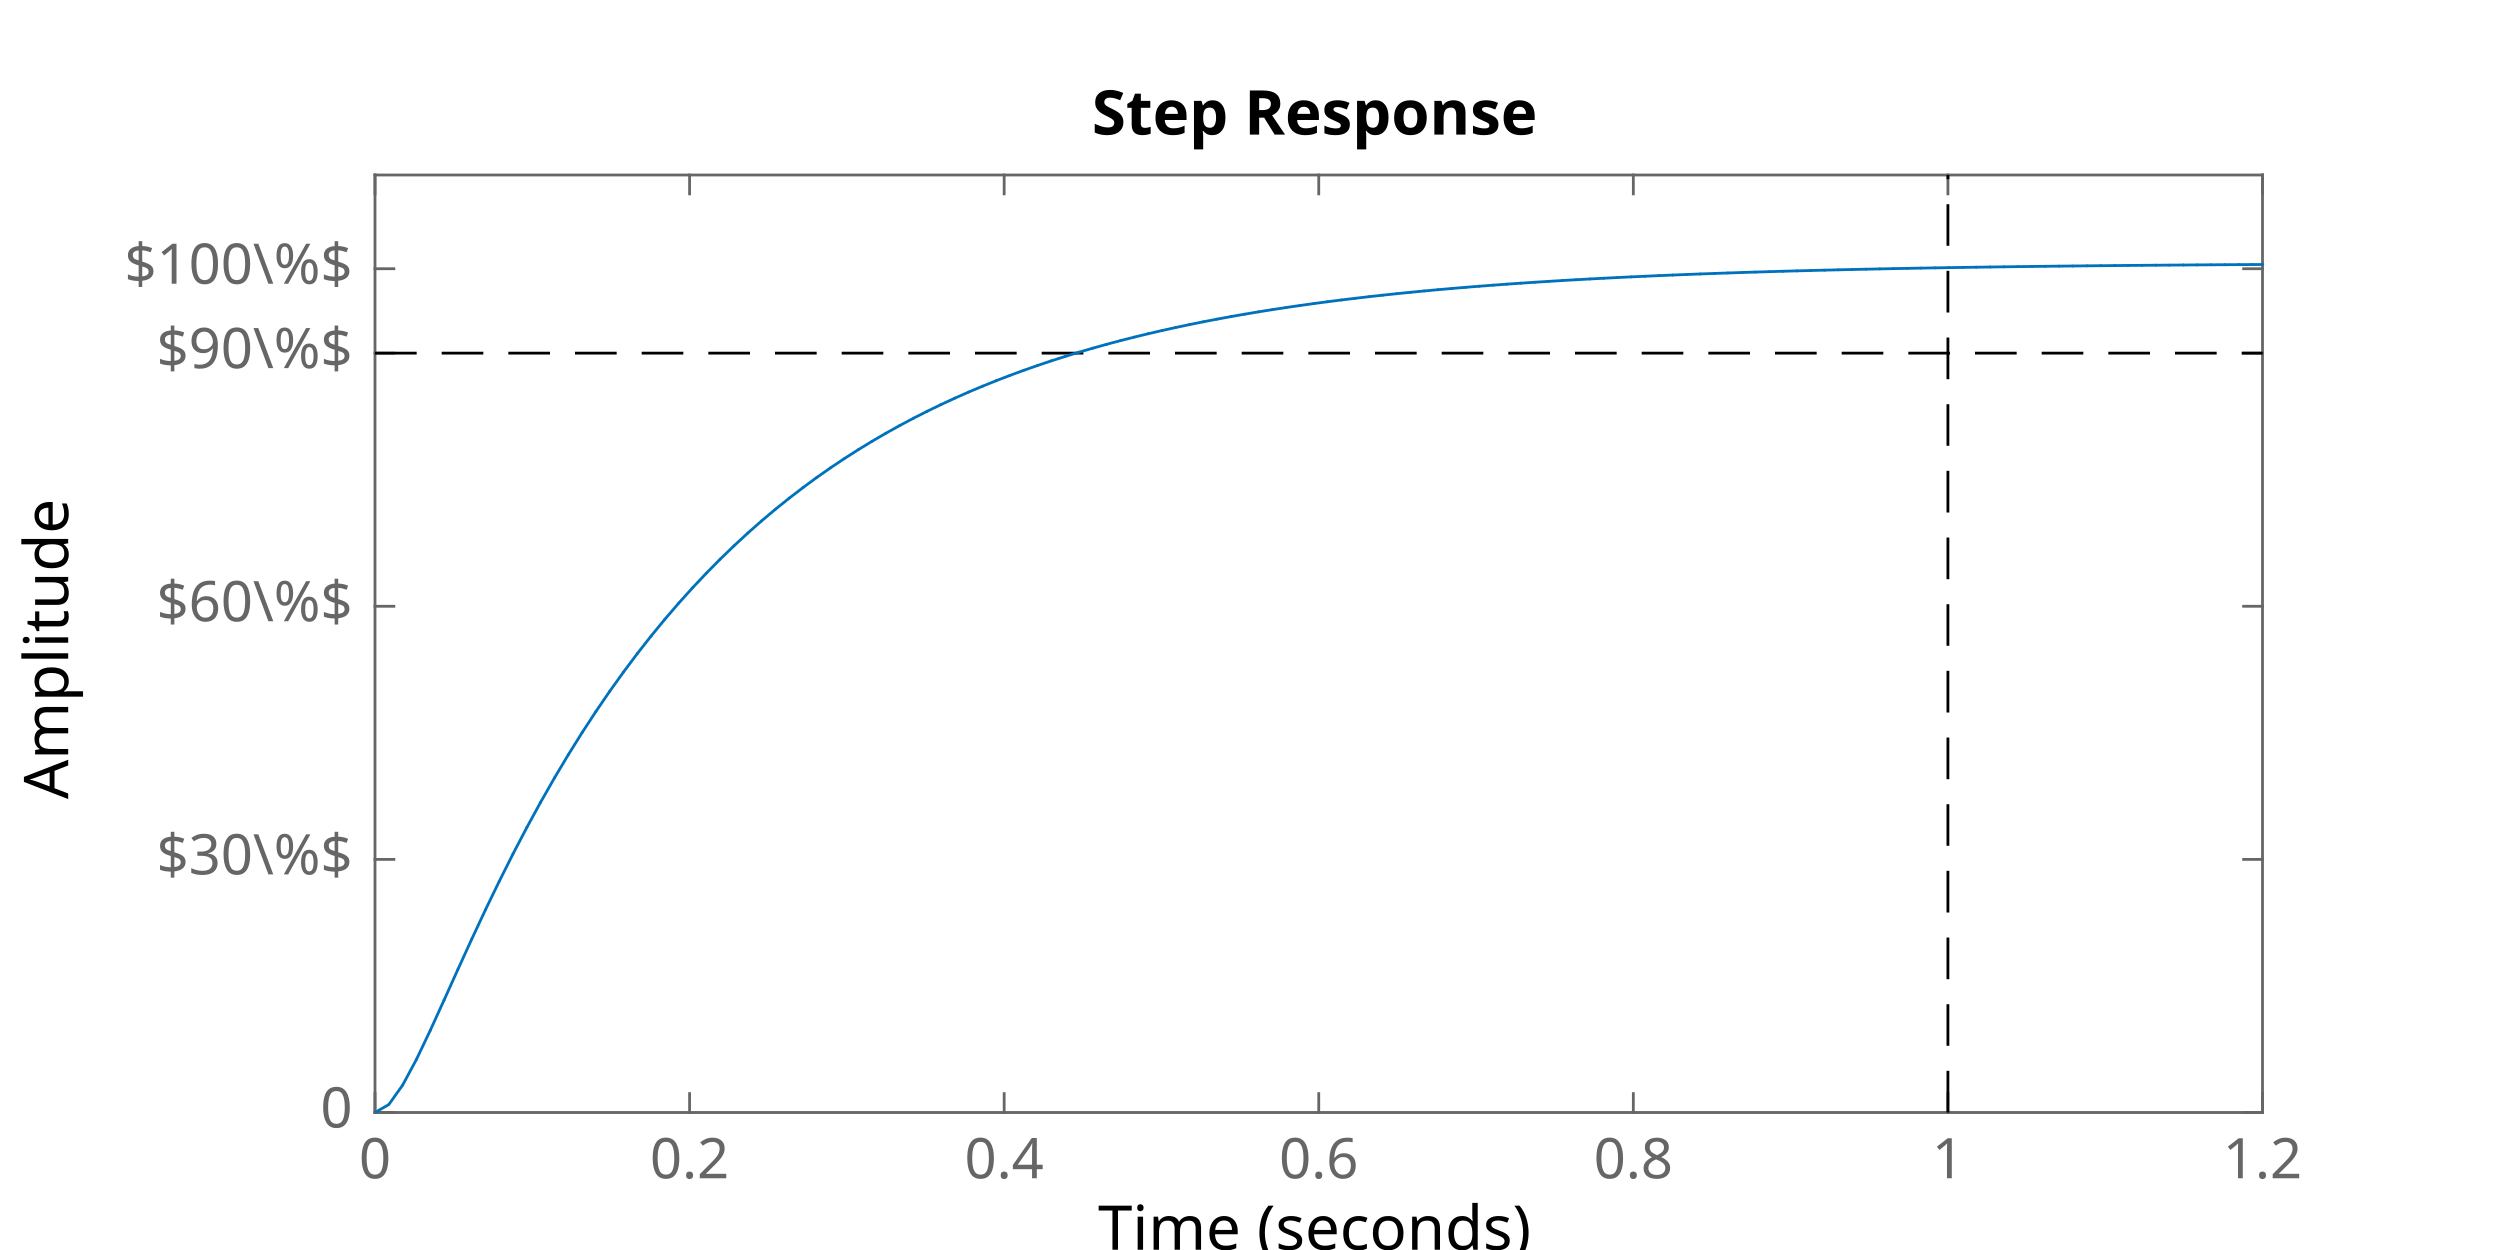
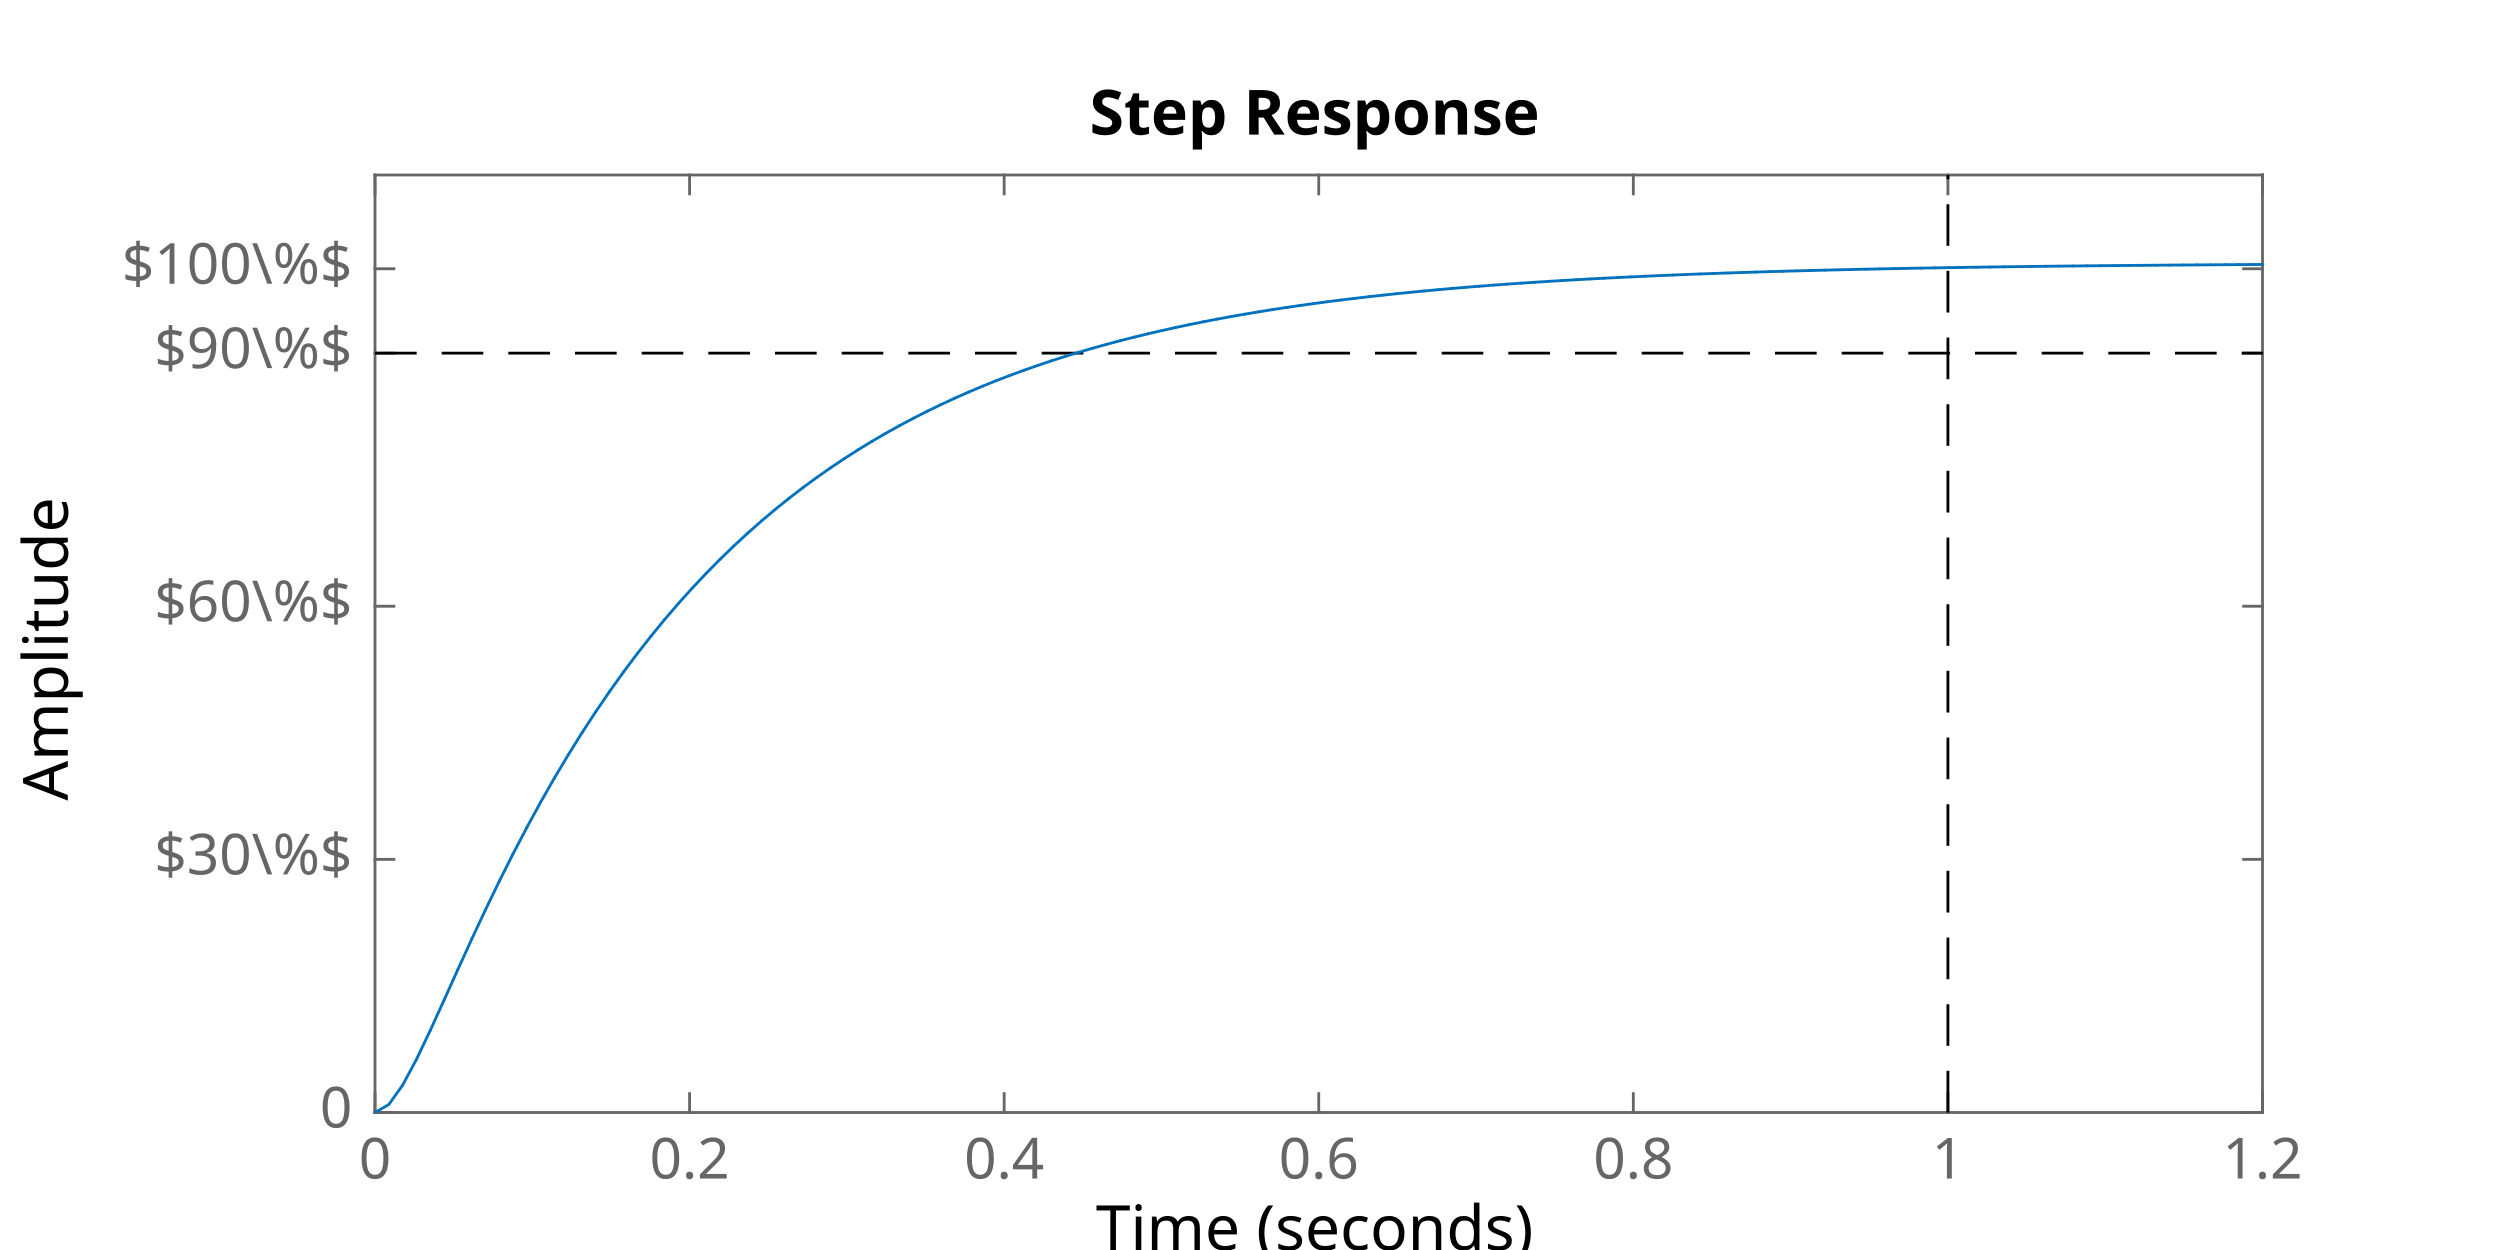
<svg xmlns="http://www.w3.org/2000/svg" style="fill-opacity:1; color-rendering:auto; color-interpolation:auto; text-rendering:auto; stroke:black; stroke-linecap:square; stroke-miterlimit:10; shape-rendering:auto; stroke-opacity:1; fill:black; stroke-dasharray:none; font-weight:normal; stroke-width:1; font-family:'Dialog'; font-style:normal; stroke-linejoin:miter; font-size:12px; stroke-dashoffset:0; image-rendering:auto;" width="600" height="300">
  <defs id="genericDefs" />
  <g>
    <defs id="defs1">
      <clipPath clipPathUnits="userSpaceOnUse" id="clipPath1">
        <path d="M0 0 L600 0 L600 300 L0 300 L0 0 Z" />
      </clipPath>
      <font horiz-adv-x="60.01" id="font1">
        <font-face ascent="92.822" descent="23.584" units-per-em="100" style="font-style:normal; font-family:SansSerif; font-weight:normal;" />
        <missing-glyph horiz-adv-x="60.01" d="M4.984 -17.672 L4.984 70.516 L54.984 70.516 L54.984 -17.672 L4.984 -17.672 ZM10.594 -12.109 L49.422 -12.109 L49.422 64.891 L10.594 64.891 L10.594 -12.109 Z" />
        <glyph unicode="7" horiz-adv-x="63.623" d="M8.203 72.906 L55.078 72.906 L55.078 68.703 L28.609 0 L18.312 0 L43.219 64.594 L8.203 64.594 L8.203 72.906 Z" />
        <glyph unicode="0" horiz-adv-x="63.623" d="M31.781 66.406 Q24.172 66.406 20.336 58.914 Q16.5 51.422 16.5 36.375 Q16.5 21.391 20.336 13.891 Q24.172 6.391 31.781 6.391 Q39.453 6.391 43.289 13.891 Q47.125 21.391 47.125 36.375 Q47.125 51.422 43.289 58.914 Q39.453 66.406 31.781 66.406 ZM31.781 74.219 Q44.047 74.219 50.516 64.523 Q56.984 54.828 56.984 36.375 Q56.984 17.969 50.516 8.273 Q44.047 -1.422 31.781 -1.422 Q19.531 -1.422 13.062 8.273 Q6.594 17.969 6.594 36.375 Q6.594 54.828 13.062 64.523 Q19.531 74.219 31.781 74.219 Z" />
        <glyph unicode="X" horiz-adv-x="68.506" d="M6.297 72.906 L16.891 72.906 L35.016 45.797 L53.219 72.906 L63.812 72.906 L40.375 37.891 L65.375 0 L54.781 0 L34.281 31 L13.625 0 L2.984 0 L29 38.922 L6.297 72.906 Z" />
        <glyph unicode="8" horiz-adv-x="63.623" d="M31.781 34.625 Q24.75 34.625 20.727 30.859 Q16.703 27.094 16.703 20.516 Q16.703 13.922 20.727 10.156 Q24.75 6.391 31.781 6.391 Q38.812 6.391 42.867 10.18 Q46.922 13.969 46.922 20.516 Q46.922 27.094 42.898 30.859 Q38.875 34.625 31.781 34.625 ZM21.922 38.812 Q15.578 40.375 12.039 44.727 Q8.5 49.078 8.5 55.328 Q8.5 64.062 14.727 69.141 Q20.953 74.219 31.781 74.219 Q42.672 74.219 48.875 69.141 Q55.078 64.062 55.078 55.328 Q55.078 49.078 51.539 44.727 Q48 40.375 41.703 38.812 Q48.828 37.156 52.805 32.32 Q56.781 27.484 56.781 20.516 Q56.781 9.906 50.312 4.242 Q43.844 -1.422 31.781 -1.422 Q19.734 -1.422 13.258 4.242 Q6.781 9.906 6.781 20.516 Q6.781 27.484 10.789 32.32 Q14.797 37.156 21.922 38.812 ZM18.312 54.391 Q18.312 48.734 21.852 45.562 Q25.391 42.391 31.781 42.391 Q38.141 42.391 41.727 45.562 Q45.312 48.734 45.312 54.391 Q45.312 60.062 41.727 63.234 Q38.141 66.406 31.781 66.406 Q25.391 66.406 21.852 63.234 Q18.312 60.062 18.312 54.391 Z" />
        <glyph unicode="9" horiz-adv-x="63.623" d="M10.984 1.516 L10.984 10.5 Q14.703 8.734 18.508 7.812 Q22.312 6.891 25.984 6.891 Q35.75 6.891 40.898 13.453 Q46.047 20.016 46.781 33.406 Q43.953 29.203 39.602 26.953 Q35.25 24.703 29.984 24.703 Q19.047 24.703 12.672 31.32 Q6.297 37.938 6.297 49.422 Q6.297 60.641 12.938 67.43 Q19.578 74.219 30.609 74.219 Q43.266 74.219 49.93 64.523 Q56.594 54.828 56.594 36.375 Q56.594 19.141 48.414 8.859 Q40.234 -1.422 26.422 -1.422 Q22.703 -1.422 18.898 -0.688 Q15.094 0.047 10.984 1.516 ZM30.609 32.422 Q37.25 32.422 41.133 36.961 Q45.016 41.5 45.016 49.422 Q45.016 57.281 41.133 61.844 Q37.25 66.406 30.609 66.406 Q23.969 66.406 20.094 61.844 Q16.219 57.281 16.219 49.422 Q16.219 41.5 20.094 36.961 Q23.969 32.422 30.609 32.422 Z" />
        <glyph unicode="1" horiz-adv-x="63.623" d="M12.406 8.297 L28.516 8.297 L28.516 63.922 L10.984 60.406 L10.984 69.391 L28.422 72.906 L38.281 72.906 L38.281 8.297 L54.391 8.297 L54.391 0 L12.406 0 L12.406 8.297 Z" />
        <glyph unicode="2" horiz-adv-x="63.623" d="M19.188 8.297 L53.609 8.297 L53.609 0 L7.328 0 L7.328 8.297 Q12.938 14.109 22.633 23.898 Q32.328 33.688 34.812 36.531 Q39.547 41.844 41.43 45.531 Q43.312 49.219 43.312 52.781 Q43.312 58.594 39.234 62.258 Q35.156 65.922 28.609 65.922 Q23.969 65.922 18.82 64.312 Q13.672 62.703 7.812 59.422 L7.812 69.391 Q13.766 71.781 18.945 73 Q24.125 74.219 28.422 74.219 Q39.75 74.219 46.484 68.555 Q53.219 62.891 53.219 53.422 Q53.219 48.922 51.539 44.898 Q49.859 40.875 45.406 35.406 Q44.188 33.984 37.648 27.219 Q31.109 20.453 19.188 8.297 Z" />
        <glyph unicode="3" horiz-adv-x="63.623" d="M40.578 39.312 Q47.656 37.797 51.633 33.008 Q55.609 28.219 55.609 21.188 Q55.609 10.406 48.188 4.492 Q40.766 -1.422 27.094 -1.422 Q22.516 -1.422 17.656 -0.516 Q12.797 0.391 7.625 2.203 L7.625 11.719 Q11.719 9.328 16.602 8.109 Q21.484 6.891 26.812 6.891 Q36.078 6.891 40.938 10.547 Q45.797 14.203 45.797 21.188 Q45.797 27.641 41.281 31.273 Q36.766 34.906 28.719 34.906 L20.219 34.906 L20.219 43.016 L29.109 43.016 Q36.375 43.016 40.234 45.922 Q44.094 48.828 44.094 54.297 Q44.094 59.906 40.117 62.914 Q36.141 65.922 28.719 65.922 Q24.656 65.922 20.016 65.039 Q15.375 64.156 9.812 62.312 L9.812 71.094 Q15.438 72.656 20.344 73.438 Q25.25 74.219 29.594 74.219 Q40.828 74.219 47.367 69.117 Q53.906 64.016 53.906 55.328 Q53.906 49.266 50.438 45.094 Q46.969 40.922 40.578 39.312 Z" />
        <glyph unicode="5" horiz-adv-x="63.623" d="M10.797 72.906 L49.516 72.906 L49.516 64.594 L19.828 64.594 L19.828 46.734 Q21.969 47.469 24.117 47.828 Q26.266 48.188 28.422 48.188 Q40.625 48.188 47.758 41.5 Q54.891 34.812 54.891 23.391 Q54.891 11.625 47.562 5.102 Q40.234 -1.422 26.906 -1.422 Q22.312 -1.422 17.555 -0.641 Q12.797 0.141 7.719 1.703 L7.719 11.625 Q12.109 9.234 16.797 8.062 Q21.484 6.891 26.703 6.891 Q35.156 6.891 40.086 11.328 Q45.016 15.766 45.016 23.391 Q45.016 31 40.086 35.445 Q35.156 39.891 26.703 39.891 Q22.75 39.891 18.82 39.016 Q14.891 38.141 10.797 36.281 L10.797 72.906 Z" />
        <glyph unicode="4" horiz-adv-x="63.623" d="M37.797 64.312 L12.891 25.391 L37.797 25.391 L37.797 64.312 ZM35.203 72.906 L47.609 72.906 L47.609 25.391 L58.016 25.391 L58.016 17.188 L47.609 17.188 L47.609 0 L37.797 0 L37.797 17.188 L4.891 17.188 L4.891 26.703 L35.203 72.906 Z" />
        <glyph unicode="6" horiz-adv-x="63.623" d="M33.016 40.375 Q26.375 40.375 22.492 35.836 Q18.609 31.297 18.609 23.391 Q18.609 15.531 22.492 10.961 Q26.375 6.391 33.016 6.391 Q39.656 6.391 43.531 10.961 Q47.406 15.531 47.406 23.391 Q47.406 31.297 43.531 35.836 Q39.656 40.375 33.016 40.375 ZM52.594 71.297 L52.594 62.312 Q48.875 64.062 45.094 64.992 Q41.312 65.922 37.594 65.922 Q27.828 65.922 22.68 59.328 Q17.531 52.734 16.797 39.406 Q19.672 43.656 24.023 45.922 Q28.375 48.188 33.594 48.188 Q44.578 48.188 50.953 41.523 Q57.328 34.859 57.328 23.391 Q57.328 12.156 50.688 5.367 Q44.047 -1.422 33.016 -1.422 Q20.359 -1.422 13.672 8.273 Q6.984 17.969 6.984 36.375 Q6.984 53.656 15.188 63.938 Q23.391 74.219 37.203 74.219 Q40.922 74.219 44.703 73.484 Q48.484 72.75 52.594 71.297 Z" />
      </font>
      <font horiz-adv-x="60.01" id="font2">
        <font-face ascent="92.822" descent="23.584" units-per-em="100" style="font-style:normal; font-family:SansSerif; font-weight:bold;" />
        <missing-glyph horiz-adv-x="60.01" d="M4.984 -17.672 L4.984 70.516 L54.984 70.516 L54.984 -17.672 L4.984 -17.672 ZM10.594 -12.109 L49.422 -12.109 L49.422 64.891 L10.594 64.891 L10.594 -12.109 Z" />
        <glyph unicode="1" horiz-adv-x="69.58" d="M11.719 12.984 L28.328 12.984 L28.328 60.109 L11.281 56.594 L11.281 69.391 L28.219 72.906 L46.094 72.906 L46.094 12.984 L62.703 12.984 L62.703 0 L11.719 0 L11.719 12.984 Z" />
        <glyph unicode="0" horiz-adv-x="69.58" d="M46 36.531 Q46 50.203 43.438 55.789 Q40.875 61.375 34.812 61.375 Q28.766 61.375 26.172 55.789 Q23.578 50.203 23.578 36.531 Q23.578 22.703 26.172 17.039 Q28.766 11.375 34.812 11.375 Q40.828 11.375 43.414 17.039 Q46 22.703 46 36.531 ZM64.797 36.375 Q64.797 18.266 56.984 8.422 Q49.172 -1.422 34.812 -1.422 Q20.406 -1.422 12.594 8.422 Q4.781 18.266 4.781 36.375 Q4.781 54.547 12.594 64.383 Q20.406 74.219 34.812 74.219 Q49.172 74.219 56.984 64.383 Q64.797 54.547 64.797 36.375 Z" />
        <glyph unicode="X" horiz-adv-x="77.1" d="M49.812 37.203 L75.094 0 L55.516 0 L38.484 24.906 L21.578 0 L1.906 0 L27.203 37.203 L2.875 72.906 L22.516 72.906 L38.484 49.422 L54.391 72.906 L74.125 72.906 L49.812 37.203 Z" />
      </font>
    </defs>
    <g style="fill:white; stroke:white;">
      <rect x="0" y="0" width="600" style="clip-path:url(#clipPath1); stroke:none;" height="300" />
    </g>
    <g style="fill:white; text-rendering:optimizeSpeed; color-rendering:optimizeSpeed; image-rendering:optimizeSpeed; shape-rendering:crispEdges; stroke:white; color-interpolation:sRGB;">
      <rect x="0" width="600" height="300" y="0" style="stroke:none;" />
      <path style="stroke:none;" d="M90 267 L543 267 L543 42 L90 42 Z" />
    </g>
-     <g style="fill:rgb(102,102,102); text-rendering:geometricPrecision; image-rendering:optimizeQuality; color-rendering:optimizeQuality; stroke-linejoin:round; stroke:rgb(102,102,102); color-interpolation:linearRGB; stroke-width:0.674;">
+     <g style="fill:rgb(102,102,102); text-rendering:geometricPrecision; image-rendering:optimizeQuality; color-rendering:optimizeQuality; stroke-linejoin:round; stroke:rgb(102,102,102); color-interpolation:linearRGB; stroke-width:0.681;">
      <line y2="267" style="fill:none;" x1="90" x2="543" y1="267" />
      <line y2="42" style="fill:none;" x1="90" x2="543" y1="42" />
      <line y2="262.47" style="fill:none;" x1="90" x2="90" y1="267" />
      <line y2="262.47" style="fill:none;" x1="165.5" x2="165.5" y1="267" />
      <line y2="262.47" style="fill:none;" x1="241" x2="241" y1="267" />
      <line y2="262.47" style="fill:none;" x1="316.5" x2="316.5" y1="267" />
      <line y2="262.47" style="fill:none;" x1="392" x2="392" y1="267" />
      <line y2="262.47" style="fill:none;" x1="467.5" x2="467.5" y1="267" />
      <line y2="262.47" style="fill:none;" x1="543" x2="543" y1="267" />
      <line y2="46.53" style="fill:none;" x1="90" x2="90" y1="42" />
      <line y2="46.53" style="fill:none;" x1="165.5" x2="165.5" y1="42" />
      <line y2="46.53" style="fill:none;" x1="241" x2="241" y1="42" />
      <line y2="46.53" style="fill:none;" x1="316.5" x2="316.5" y1="42" />
      <line y2="46.53" style="fill:none;" x1="392" x2="392" y1="42" />
      <line y2="46.53" style="fill:none;" x1="467.5" x2="467.5" y1="42" />
      <line y2="46.53" style="fill:none;" x1="543" x2="543" y1="42" />
    </g>
-     <g transform="translate(90,272.3889)" style="font-size:13.472px; fill:rgb(102,102,102); text-rendering:geometricPrecision; image-rendering:optimizeQuality; color-rendering:optimizeQuality; font-family:'SansSerif'; stroke:rgb(102,102,102); color-interpolation:linearRGB;">
+     <g transform="translate(90,272.4445)" style="font-size:13.611px; fill:rgb(102,102,102); text-rendering:geometricPrecision; image-rendering:optimizeQuality; color-rendering:optimizeQuality; font-family:'SansSerif'; stroke:rgb(102,102,102); color-interpolation:linearRGB;">
      <text x="0" xml:space="preserve" y="10.4" style="stroke:none;text-align:center;text-anchor:middle">0</text>
    </g>
-     <g transform="translate(165.5,272.3889)" style="font-size:13.472px; fill:rgb(102,102,102); text-rendering:geometricPrecision; image-rendering:optimizeQuality; color-rendering:optimizeQuality; font-family:'SansSerif'; stroke:rgb(102,102,102); color-interpolation:linearRGB;">
+     <g transform="translate(165.5,272.4445)" style="font-size:13.611px; fill:rgb(102,102,102); text-rendering:geometricPrecision; image-rendering:optimizeQuality; color-rendering:optimizeQuality; font-family:'SansSerif'; stroke:rgb(102,102,102); color-interpolation:linearRGB;">
      <text x="0" xml:space="preserve" y="10.4" style="stroke:none;text-align:center;text-anchor:middle">0.2</text>
    </g>
-     <g transform="translate(241,272.3889)" style="font-size:13.472px; fill:rgb(102,102,102); text-rendering:geometricPrecision; image-rendering:optimizeQuality; color-rendering:optimizeQuality; font-family:'SansSerif'; stroke:rgb(102,102,102); color-interpolation:linearRGB;">
+     <g transform="translate(241,272.4445)" style="font-size:13.611px; fill:rgb(102,102,102); text-rendering:geometricPrecision; image-rendering:optimizeQuality; color-rendering:optimizeQuality; font-family:'SansSerif'; stroke:rgb(102,102,102); color-interpolation:linearRGB;">
      <text x="0" xml:space="preserve" y="10.4" style="stroke:none;text-align:center;text-anchor:middle">0.4</text>
    </g>
-     <g transform="translate(316.5,272.3889)" style="font-size:13.472px; fill:rgb(102,102,102); text-rendering:geometricPrecision; image-rendering:optimizeQuality; color-rendering:optimizeQuality; font-family:'SansSerif'; stroke:rgb(102,102,102); color-interpolation:linearRGB;">
+     <g transform="translate(316.5,272.4445)" style="font-size:13.611px; fill:rgb(102,102,102); text-rendering:geometricPrecision; image-rendering:optimizeQuality; color-rendering:optimizeQuality; font-family:'SansSerif'; stroke:rgb(102,102,102); color-interpolation:linearRGB;">
      <text x="0" xml:space="preserve" y="10.4" style="stroke:none;text-align:center;text-anchor:middle">0.6</text>
    </g>
-     <g transform="translate(392,272.3889)" style="font-size:13.472px; fill:rgb(102,102,102); text-rendering:geometricPrecision; image-rendering:optimizeQuality; color-rendering:optimizeQuality; font-family:'SansSerif'; stroke:rgb(102,102,102); color-interpolation:linearRGB;">
+     <g transform="translate(392,272.4445)" style="font-size:13.611px; fill:rgb(102,102,102); text-rendering:geometricPrecision; image-rendering:optimizeQuality; color-rendering:optimizeQuality; font-family:'SansSerif'; stroke:rgb(102,102,102); color-interpolation:linearRGB;">
      <text x="0" xml:space="preserve" y="10.4" style="stroke:none;text-align:center;text-anchor:middle">0.8</text>
    </g>
-     <g transform="translate(467.5,272.3889)" style="font-size:13.472px; fill:rgb(102,102,102); text-rendering:geometricPrecision; image-rendering:optimizeQuality; color-rendering:optimizeQuality; font-family:'SansSerif'; stroke:rgb(102,102,102); color-interpolation:linearRGB;">
+     <g transform="translate(467.5,272.4445)" style="font-size:13.611px; fill:rgb(102,102,102); text-rendering:geometricPrecision; image-rendering:optimizeQuality; color-rendering:optimizeQuality; font-family:'SansSerif'; stroke:rgb(102,102,102); color-interpolation:linearRGB;">
      <text x="0" xml:space="preserve" y="10.4" style="stroke:none;text-align:center;text-anchor:middle">1</text>
    </g>
-     <g transform="translate(543,272.3889)" style="font-size:13.472px; fill:rgb(102,102,102); text-rendering:geometricPrecision; image-rendering:optimizeQuality; color-rendering:optimizeQuality; font-family:'SansSerif'; stroke:rgb(102,102,102); color-interpolation:linearRGB;">
+     <g transform="translate(543,272.4445)" style="font-size:13.611px; fill:rgb(102,102,102); text-rendering:geometricPrecision; image-rendering:optimizeQuality; color-rendering:optimizeQuality; font-family:'SansSerif'; stroke:rgb(102,102,102); color-interpolation:linearRGB;">
      <text x="0" xml:space="preserve" y="10.4" style="stroke:none;text-align:center;text-anchor:middle">1.2</text>
    </g>
-     <g transform="translate(316.5002,290.7361)" style="font-size:14.819px; fill:rgb(102,102,102); text-rendering:geometricPrecision; image-rendering:optimizeQuality; color-rendering:optimizeQuality; font-family:'SansSerif'; stroke:rgb(102,102,102); color-interpolation:linearRGB;">
+     <g transform="translate(316.5002,290.8055)" style="font-size:14.972px; fill:rgb(102,102,102); text-rendering:geometricPrecision; image-rendering:optimizeQuality; color-rendering:optimizeQuality; font-family:'SansSerif'; stroke:rgb(102,102,102); color-interpolation:linearRGB;">
      <text x="0" xml:space="preserve" y="11.2" style="stroke:none;text-align:center;text-anchor:middle" />
    </g>
-     <g style="fill:rgb(102,102,102); text-rendering:geometricPrecision; image-rendering:optimizeQuality; color-rendering:optimizeQuality; stroke-linejoin:round; stroke:rgb(102,102,102); color-interpolation:linearRGB; stroke-width:0.674;">
+     <g style="fill:rgb(102,102,102); text-rendering:geometricPrecision; image-rendering:optimizeQuality; color-rendering:optimizeQuality; stroke-linejoin:round; stroke:rgb(102,102,102); color-interpolation:linearRGB; stroke-width:0.681;">
      <line y2="42" style="fill:none;" x1="90" x2="90" y1="267" />
      <line y2="42" style="fill:none;" x1="543" x2="543" y1="267" />
      <line y2="267" style="fill:none;" x1="90" x2="94.53" y1="267" />
      <line y2="206.25" style="fill:none;" x1="90" x2="94.53" y1="206.25" />
      <line y2="145.5" style="fill:none;" x1="90" x2="94.53" y1="145.5" />
      <line y2="84.75" style="fill:none;" x1="90" x2="94.53" y1="84.75" />
      <line y2="64.5" style="fill:none;" x1="90" x2="94.53" y1="64.5" />
      <line y2="267" style="fill:none;" x1="543" x2="538.47" y1="267" />
      <line y2="206.25" style="fill:none;" x1="543" x2="538.47" y1="206.25" />
      <line y2="145.5" style="fill:none;" x1="543" x2="538.47" y1="145.5" />
      <line y2="84.75" style="fill:none;" x1="543" x2="538.47" y1="84.75" />
      <line y2="64.5" style="fill:none;" x1="543" x2="538.47" y1="64.5" />
    </g>
-     <g transform="translate(84.6111,267)" style="font-size:13.472px; fill:rgb(102,102,102); text-rendering:geometricPrecision; image-rendering:optimizeQuality; color-rendering:optimizeQuality; font-family:'SansSerif'; stroke:rgb(102,102,102); color-interpolation:linearRGB;">
+     <g transform="translate(84.5556,267)" style="font-size:13.611px; fill:rgb(102,102,102); text-rendering:geometricPrecision; image-rendering:optimizeQuality; color-rendering:optimizeQuality; font-family:'SansSerif'; stroke:rgb(102,102,102); color-interpolation:linearRGB;">
      <text x="0" xml:space="preserve" y="3.6" style="stroke:none;text-align:end;text-anchor:end">0</text>
    </g>
-     <g transform="translate(84.6111,206.25)" style="font-size:13.472px; fill:rgb(102,102,102); text-rendering:geometricPrecision; image-rendering:optimizeQuality; color-rendering:optimizeQuality; font-family:'SansSerif'; stroke:rgb(102,102,102); color-interpolation:linearRGB;">
+     <g transform="translate(84.5556,206.25)" style="font-size:13.611px; fill:rgb(102,102,102); text-rendering:geometricPrecision; image-rendering:optimizeQuality; color-rendering:optimizeQuality; font-family:'SansSerif'; stroke:rgb(102,102,102); color-interpolation:linearRGB;">
      <text x="0" xml:space="preserve" y="3.6" style="stroke:none;text-align:end;text-anchor:end">$30\%$</text>
    </g>
-     <g transform="translate(84.6111,145.5)" style="font-size:13.472px; fill:rgb(102,102,102); text-rendering:geometricPrecision; image-rendering:optimizeQuality; color-rendering:optimizeQuality; font-family:'SansSerif'; stroke:rgb(102,102,102); color-interpolation:linearRGB;">
+     <g transform="translate(84.5556,145.5)" style="font-size:13.611px; fill:rgb(102,102,102); text-rendering:geometricPrecision; image-rendering:optimizeQuality; color-rendering:optimizeQuality; font-family:'SansSerif'; stroke:rgb(102,102,102); color-interpolation:linearRGB;">
      <text x="0" xml:space="preserve" y="3.6" style="stroke:none;text-align:end;text-anchor:end">$60\%$</text>
    </g>
-     <g transform="translate(84.6111,84.75)" style="font-size:13.472px; fill:rgb(102,102,102); text-rendering:geometricPrecision; image-rendering:optimizeQuality; color-rendering:optimizeQuality; font-family:'SansSerif'; stroke:rgb(102,102,102); color-interpolation:linearRGB;">
+     <g transform="translate(84.5556,84.75)" style="font-size:13.611px; fill:rgb(102,102,102); text-rendering:geometricPrecision; image-rendering:optimizeQuality; color-rendering:optimizeQuality; font-family:'SansSerif'; stroke:rgb(102,102,102); color-interpolation:linearRGB;">
      <text x="0" xml:space="preserve" y="3.6" style="stroke:none;text-align:end;text-anchor:end">$90\%$</text>
    </g>
-     <g transform="translate(84.6111,64.5)" style="font-size:13.472px; fill:rgb(102,102,102); text-rendering:geometricPrecision; image-rendering:optimizeQuality; color-rendering:optimizeQuality; font-family:'SansSerif'; stroke:rgb(102,102,102); color-interpolation:linearRGB;">
+     <g transform="translate(84.5556,64.5)" style="font-size:13.611px; fill:rgb(102,102,102); text-rendering:geometricPrecision; image-rendering:optimizeQuality; color-rendering:optimizeQuality; font-family:'SansSerif'; stroke:rgb(102,102,102); color-interpolation:linearRGB;">
      <text x="0" xml:space="preserve" y="3.6" style="stroke:none;text-align:end;text-anchor:end">$100\%$</text>
    </g>
-     <g transform="translate(45.5694,154.4999) rotate(-90)" style="font-size:13.472px; fill:rgb(102,102,102); text-rendering:geometricPrecision; image-rendering:optimizeQuality; color-rendering:optimizeQuality; font-family:'SansSerif'; stroke:rgb(102,102,102); color-interpolation:linearRGB;">
+     <g transform="translate(44.4722,154.4999) rotate(-90)" style="font-size:13.611px; fill:rgb(102,102,102); text-rendering:geometricPrecision; image-rendering:optimizeQuality; color-rendering:optimizeQuality; font-family:'SansSerif'; stroke:rgb(102,102,102); color-interpolation:linearRGB;">
      <text x="0" xml:space="preserve" y="-3.2" style="stroke:none;text-align:center;text-anchor:middle" />
    </g>
-     <g transform="translate(316.5003,39.5)" style="font-size:13.472px; fill:rgb(102,102,102); text-rendering:geometricPrecision; image-rendering:optimizeQuality; color-rendering:optimizeQuality; font-family:'SansSerif'; stroke:rgb(102,102,102); color-interpolation:linearRGB;">
+     <g transform="translate(316.5003,39.5)" style="font-size:13.611px; fill:rgb(102,102,102); text-rendering:geometricPrecision; image-rendering:optimizeQuality; color-rendering:optimizeQuality; font-family:'SansSerif'; stroke:rgb(102,102,102); color-interpolation:linearRGB;">
      <text x="0" xml:space="preserve" y="-3.2" style="stroke:none;text-align:center;text-anchor:middle" />
    </g>
-     <g style="stroke-linecap:round; fill:rgb(0,114,189); text-rendering:geometricPrecision; image-rendering:optimizeQuality; color-rendering:optimizeQuality; stroke-linejoin:round; stroke:rgb(0,114,189); color-interpolation:linearRGB; stroke-width:0.674;">
+     <g style="stroke-linecap:round; fill:rgb(0,114,189); text-rendering:geometricPrecision; image-rendering:optimizeQuality; color-rendering:optimizeQuality; stroke-linejoin:round; stroke:rgb(0,114,189); color-interpolation:linearRGB; stroke-width:0.681;">
      <line y2="65.008" style="fill:none;" x1="427.94" x2="431.253" y1="65.1" />
      <line y2="63.911" style="fill:none;" x1="487.576" x2="490.89" y1="63.951" />
      <line y2="64.921" style="fill:none;" x1="431.253" x2="434.566" y1="65.008" />
      <line y2="64.837" style="fill:none;" x1="434.566" x2="437.879" y1="64.921" />
      <line y2="64.757" style="fill:none;" x1="437.879" x2="441.192" y1="64.837" />
      <line y2="64.68" style="fill:none;" x1="441.192" x2="444.506" y1="64.757" />
      <line y2="64.607" style="fill:none;" x1="444.506" x2="447.819" y1="64.68" />
      <line y2="64.538" style="fill:none;" x1="447.819" x2="451.132" y1="64.607" />
      <line y2="64.471" style="fill:none;" x1="451.132" x2="454.445" y1="64.538" />
      <line y2="64.408" style="fill:none;" x1="454.445" x2="457.758" y1="64.471" />
      <line y2="64.347" style="fill:none;" x1="457.758" x2="461.071" y1="64.408" />
      <line y2="64.289" style="fill:none;" x1="461.071" x2="464.385" y1="64.347" />
      <line y2="64.234" style="fill:none;" x1="464.385" x2="467.698" y1="64.289" />
      <line y2="64.181" style="fill:none;" x1="467.698" x2="471.011" y1="64.234" />
      <line y2="64.131" style="fill:none;" x1="471.011" x2="474.324" y1="64.181" />
      <line y2="64.083" style="fill:none;" x1="474.324" x2="477.637" y1="64.131" />
      <line y2="64.037" style="fill:none;" x1="477.637" x2="480.95" y1="64.083" />
      <line y2="63.993" style="fill:none;" x1="480.95" x2="484.263" y1="64.037" />
      <line y2="63.951" style="fill:none;" x1="484.263" x2="487.576" y1="63.993" />
      <line y2="63.873" style="fill:none;" x1="490.89" x2="494.203" y1="63.911" />
      <line y2="66.297" style="fill:none;" x1="391.495" x2="394.809" y1="66.45" />
      <line y2="67.964" style="fill:none;" x1="361.677" x2="364.99" y1="68.196" />
      <line y2="67.743" style="fill:none;" x1="364.99" x2="368.303" y1="67.964" />
      <line y2="67.532" style="fill:none;" x1="368.303" x2="371.617" y1="67.743" />
      <line y2="67.33" style="fill:none;" x1="371.617" x2="374.93" y1="67.532" />
      <line y2="67.137" style="fill:none;" x1="374.93" x2="378.243" y1="67.33" />
      <line y2="66.954" style="fill:none;" x1="378.243" x2="381.556" y1="67.137" />
      <line y2="66.778" style="fill:none;" x1="381.556" x2="384.869" y1="66.954" />
      <line y2="66.61" style="fill:none;" x1="384.869" x2="388.182" y1="66.778" />
      <line y2="66.45" style="fill:none;" x1="388.182" x2="391.495" y1="66.61" />
      <line y2="65.1" style="fill:none;" x1="424.627" x2="427.94" y1="65.197" />
      <line y2="66.151" style="fill:none;" x1="394.809" x2="398.122" y1="66.297" />
      <line y2="66.012" style="fill:none;" x1="398.122" x2="401.435" y1="66.151" />
      <line y2="65.878" style="fill:none;" x1="401.435" x2="404.748" y1="66.012" />
      <line y2="65.751" style="fill:none;" x1="404.748" x2="408.061" y1="65.878" />
      <line y2="65.63" style="fill:none;" x1="408.061" x2="411.374" y1="65.751" />
      <line y2="65.514" style="fill:none;" x1="411.374" x2="414.687" y1="65.63" />
      <line y2="65.403" style="fill:none;" x1="414.687" x2="418.001" y1="65.514" />
      <line y2="65.298" style="fill:none;" x1="418.001" x2="421.314" y1="65.403" />
      <line y2="65.197" style="fill:none;" x1="421.314" x2="424.627" y1="65.298" />
    </g>
-     <g style="stroke-linecap:butt; text-rendering:geometricPrecision; image-rendering:optimizeQuality; color-rendering:optimizeQuality; stroke-linejoin:bevel; stroke-dasharray:10,6; color-interpolation:linearRGB; stroke-width:0.674; stroke-miterlimit:1;">
+     <g style="stroke-linecap:butt; text-rendering:geometricPrecision; image-rendering:optimizeQuality; color-rendering:optimizeQuality; stroke-linejoin:bevel; stroke-dasharray:10,6; color-interpolation:linearRGB; stroke-width:0.681; stroke-miterlimit:1;">
      <line y2="84.75" style="fill:none;" x1="90" x2="543.054" y1="84.75" />
      <line y2="42" style="fill:none;" x1="467.5" x2="467.5" y1="267" />
    </g>
-     <g style="stroke-linecap:round; fill:rgb(0,114,189); text-rendering:geometricPrecision; image-rendering:optimizeQuality; color-rendering:optimizeQuality; stroke-linejoin:round; stroke:rgb(0,114,189); color-interpolation:linearRGB; stroke-width:0.674;">
+     <g style="stroke-linecap:round; fill:rgb(0,114,189); text-rendering:geometricPrecision; image-rendering:optimizeQuality; color-rendering:optimizeQuality; stroke-linejoin:round; stroke:rgb(0,114,189); color-interpolation:linearRGB; stroke-width:0.681;">
      <line y2="63.576" style="fill:none;" x1="524.021" x2="527.334" y1="63.6" />
      <line y2="63.837" style="fill:none;" x1="494.203" x2="497.516" y1="63.873" />
      <line y2="63.802" style="fill:none;" x1="497.516" x2="500.829" y1="63.837" />
      <line y2="63.769" style="fill:none;" x1="500.829" x2="504.142" y1="63.802" />
      <line y2="63.738" style="fill:none;" x1="504.142" x2="507.455" y1="63.769" />
      <line y2="63.708" style="fill:none;" x1="507.455" x2="510.768" y1="63.738" />
      <line y2="63.679" style="fill:none;" x1="510.768" x2="514.082" y1="63.708" />
      <line y2="63.651" style="fill:none;" x1="514.082" x2="517.395" y1="63.679" />
      <line y2="63.625" style="fill:none;" x1="517.395" x2="520.708" y1="63.651" />
      <line y2="63.6" style="fill:none;" x1="520.708" x2="524.021" y1="63.625" />
      <line y2="68.439" style="fill:none;" x1="355.051" x2="358.364" y1="68.693" />
      <line y2="63.553" style="fill:none;" x1="527.334" x2="530.647" y1="63.576" />
      <line y2="63.532" style="fill:none;" x1="530.647" x2="533.96" y1="63.553" />
      <line y2="63.511" style="fill:none;" x1="533.96" x2="537.274" y1="63.532" />
      <line y2="63.491" style="fill:none;" x1="537.274" x2="540.587" y1="63.511" />
      <line y2="63.477" style="fill:none;" x1="540.587" x2="543.054" y1="63.491" />
      <line y2="117.026" style="fill:none;" x1="189.394" x2="192.707" y1="119.572" />
      <line y2="148.612" style="fill:none;" x1="156.263" x2="159.576" y1="152.646" />
      <line y2="144.76" style="fill:none;" x1="159.576" x2="162.889" y1="148.612" />
      <line y2="141.082" style="fill:none;" x1="162.889" x2="166.202" y1="144.76" />
      <line y2="137.568" style="fill:none;" x1="166.202" x2="169.515" y1="141.082" />
      <line y2="134.213" style="fill:none;" x1="169.515" x2="172.828" y1="137.568" />
      <line y2="131.009" style="fill:none;" x1="172.828" x2="176.142" y1="134.213" />
      <line y2="127.949" style="fill:none;" x1="176.142" x2="179.455" y1="131.009" />
      <line y2="125.027" style="fill:none;" x1="179.455" x2="182.768" y1="127.949" />
      <line y2="122.237" style="fill:none;" x1="182.768" x2="186.081" y1="125.027" />
      <line y2="119.572" style="fill:none;" x1="186.081" x2="189.394" y1="122.237" />
      <line y2="152.646" style="fill:none;" x1="152.95" x2="156.263" y1="156.869" />
      <line y2="114.596" style="fill:none;" x1="192.707" x2="196.02" y1="117.026" />
      <line y2="112.275" style="fill:none;" x1="196.02" x2="199.333" y1="114.596" />
      <line y2="110.058" style="fill:none;" x1="199.333" x2="202.647" y1="112.275" />
      <line y2="107.942" style="fill:none;" x1="202.647" x2="205.96" y1="110.058" />
      <line y2="105.92" style="fill:none;" x1="205.96" x2="209.273" y1="107.942" />
      <line y2="103.99" style="fill:none;" x1="209.273" x2="212.586" y1="105.92" />
      <line y2="102.146" style="fill:none;" x1="212.586" x2="215.899" y1="103.99" />
      <line y2="100.385" style="fill:none;" x1="215.899" x2="219.212" y1="102.146" />
      <line y2="98.704" style="fill:none;" x1="219.212" x2="222.525" y1="100.385" />
      <line y2="204.916" style="fill:none;" x1="119.818" x2="123.131" y1="211.513" />
      <line x1="90" x2="93.313" y1="267" style="fill:none; stroke-linecap:butt;" y2="265.089" />
      <line y2="260.439" style="fill:none;" x1="93.313" x2="96.626" y1="265.089" />
      <line y2="254.271" style="fill:none;" x1="96.626" x2="99.939" y1="260.439" />
      <line y2="247.325" style="fill:none;" x1="99.939" x2="103.252" y1="254.271" />
      <line y2="240.045" style="fill:none;" x1="103.252" x2="106.566" y1="247.325" />
      <line y2="232.698" style="fill:none;" x1="106.566" x2="109.879" y1="240.045" />
      <line y2="225.441" style="fill:none;" x1="109.879" x2="113.192" y1="232.698" />
      <line y2="218.363" style="fill:none;" x1="113.192" x2="116.505" y1="225.441" />
      <line y2="211.513" style="fill:none;" x1="116.505" x2="119.818" y1="218.363" />
      <line y2="97.098" style="fill:none;" x1="222.525" x2="225.839" y1="98.704" />
      <line y2="198.583" style="fill:none;" x1="123.131" x2="126.445" y1="204.916" />
      <line y2="192.513" style="fill:none;" x1="126.445" x2="129.758" y1="198.583" />
      <line y2="186.705" style="fill:none;" x1="129.758" x2="133.071" y1="192.513" />
      <line y2="181.15" style="fill:none;" x1="133.071" x2="136.384" y1="186.705" />
      <line y2="175.841" style="fill:none;" x1="136.384" x2="139.697" y1="181.15" />
      <line y2="170.768" style="fill:none;" x1="139.697" x2="143.01" y1="175.841" />
      <line y2="165.921" style="fill:none;" x1="143.01" x2="146.323" y1="170.768" />
      <line y2="161.291" style="fill:none;" x1="146.323" x2="149.637" y1="165.921" />
      <line y2="156.869" style="fill:none;" x1="149.637" x2="152.95" y1="161.291" />
      <line y2="71.593" style="fill:none;" x1="321.92" x2="325.233" y1="71.996" />
      <line y2="75.985" style="fill:none;" x1="292.101" x2="295.414" y1="76.596" />
      <line y2="75.403" style="fill:none;" x1="295.414" x2="298.728" y1="75.985" />
      <line y2="74.846" style="fill:none;" x1="298.728" x2="302.041" y1="75.403" />
      <line y2="74.315" style="fill:none;" x1="302.041" x2="305.354" y1="74.846" />
      <line y2="73.808" style="fill:none;" x1="305.354" x2="308.667" y1="74.315" />
      <line y2="73.323" style="fill:none;" x1="308.667" x2="311.98" y1="73.808" />
      <line y2="72.86" style="fill:none;" x1="311.98" x2="315.293" y1="73.323" />
      <line y2="72.418" style="fill:none;" x1="315.293" x2="318.606" y1="72.86" />
      <line y2="71.996" style="fill:none;" x1="318.606" x2="321.92" y1="72.418" />
      <line y2="76.596" style="fill:none;" x1="288.788" x2="292.101" y1="77.234" />
      <line y2="71.209" style="fill:none;" x1="325.233" x2="328.546" y1="71.593" />
      <line y2="70.841" style="fill:none;" x1="328.546" x2="331.859" y1="71.209" />
      <line y2="70.49" style="fill:none;" x1="331.859" x2="335.172" y1="70.841" />
      <line y2="70.155" style="fill:none;" x1="335.172" x2="338.485" y1="70.49" />
      <line y2="69.835" style="fill:none;" x1="338.485" x2="341.798" y1="70.155" />
      <line y2="69.529" style="fill:none;" x1="341.798" x2="345.111" y1="69.835" />
      <line y2="69.237" style="fill:none;" x1="345.111" x2="348.425" y1="69.529" />
      <line y2="68.959" style="fill:none;" x1="348.425" x2="351.738" y1="69.237" />
      <line y2="68.693" style="fill:none;" x1="351.738" x2="355.051" y1="68.959" />
      <line y2="84.526" style="fill:none;" x1="255.657" x2="258.97" y1="85.539" />
      <line y2="95.565" style="fill:none;" x1="225.839" x2="229.152" y1="97.098" />
      <line y2="94.101" style="fill:none;" x1="229.152" x2="232.465" y1="95.565" />
      <line y2="92.702" style="fill:none;" x1="232.465" x2="235.778" y1="94.101" />
      <line y2="91.367" style="fill:none;" x1="235.778" x2="239.091" y1="92.702" />
      <line y2="90.092" style="fill:none;" x1="239.091" x2="242.404" y1="91.367" />
      <line y2="88.874" style="fill:none;" x1="242.404" x2="245.717" y1="90.092" />
      <line y2="87.711" style="fill:none;" x1="245.717" x2="249.031" y1="88.874" />
      <line y2="86.6" style="fill:none;" x1="249.031" x2="252.344" y1="87.711" />
      <line y2="85.539" style="fill:none;" x1="252.344" x2="255.657" y1="86.6" />
      <line y2="68.196" style="fill:none;" x1="358.364" x2="361.677" y1="68.439" />
      <line y2="83.559" style="fill:none;" x1="258.97" x2="262.283" y1="84.526" />
      <line y2="82.635" style="fill:none;" x1="262.283" x2="265.596" y1="83.559" />
      <line y2="81.753" style="fill:none;" x1="265.596" x2="268.909" y1="82.635" />
      <line y2="80.911" style="fill:none;" x1="268.909" x2="272.223" y1="81.753" />
      <line y2="80.106" style="fill:none;" x1="272.223" x2="275.536" y1="80.911" />
      <line y2="79.338" style="fill:none;" x1="275.536" x2="278.849" y1="80.106" />
      <line y2="78.604" style="fill:none;" x1="278.849" x2="282.162" y1="79.338" />
      <line y2="77.904" style="fill:none;" x1="282.162" x2="285.475" y1="78.604" />
      <line y2="77.234" style="fill:none;" x1="285.475" x2="288.788" y1="77.904" />
    </g>
-     <g transform="translate(315.5,35.5)" style="font-size:14.819px; text-rendering:geometricPrecision; image-rendering:optimizeQuality; color-rendering:optimizeQuality; font-family:'SansSerif'; color-interpolation:linearRGB; font-weight:bold;">
+     <g transform="translate(315.5,35.5)" style="font-size:14.972px; text-rendering:geometricPrecision; image-rendering:optimizeQuality; color-rendering:optimizeQuality; font-family:'SansSerif'; color-interpolation:linearRGB; font-weight:bold;">
      <text x="0" xml:space="preserve" y="-3.2" style="stroke:none;text-align:center;text-anchor:middle">Step Response</text>
    </g>
-     <g transform="translate(315.5,288.7361)" style="font-size:14.819px; text-rendering:geometricPrecision; color-rendering:optimizeQuality; image-rendering:optimizeQuality; font-family:'SansSerif'; color-interpolation:linearRGB;">
+     <g transform="translate(315.5,288.8055)" style="font-size:14.972px; text-rendering:geometricPrecision; color-rendering:optimizeQuality; image-rendering:optimizeQuality; font-family:'SansSerif'; color-interpolation:linearRGB;">
      <text x="0" xml:space="preserve" y="11.2" style="stroke:none;text-align:center;text-anchor:middle">Time (seconds)</text>
    </g>
-     <g transform="translate(19.5694,155.75) rotate(-90)" style="font-size:14.819px; text-rendering:geometricPrecision; color-rendering:optimizeQuality; image-rendering:optimizeQuality; font-family:'SansSerif'; color-interpolation:linearRGB;">
+     <g transform="translate(19.4722,155.75) rotate(-90)" style="font-size:14.972px; text-rendering:geometricPrecision; color-rendering:optimizeQuality; image-rendering:optimizeQuality; font-family:'SansSerif'; color-interpolation:linearRGB;">
      <text x="0" xml:space="preserve" y="-3.2" style="stroke:none;text-align:center;text-anchor:middle">Amplitude</text>
    </g>
  </g>
</svg>
